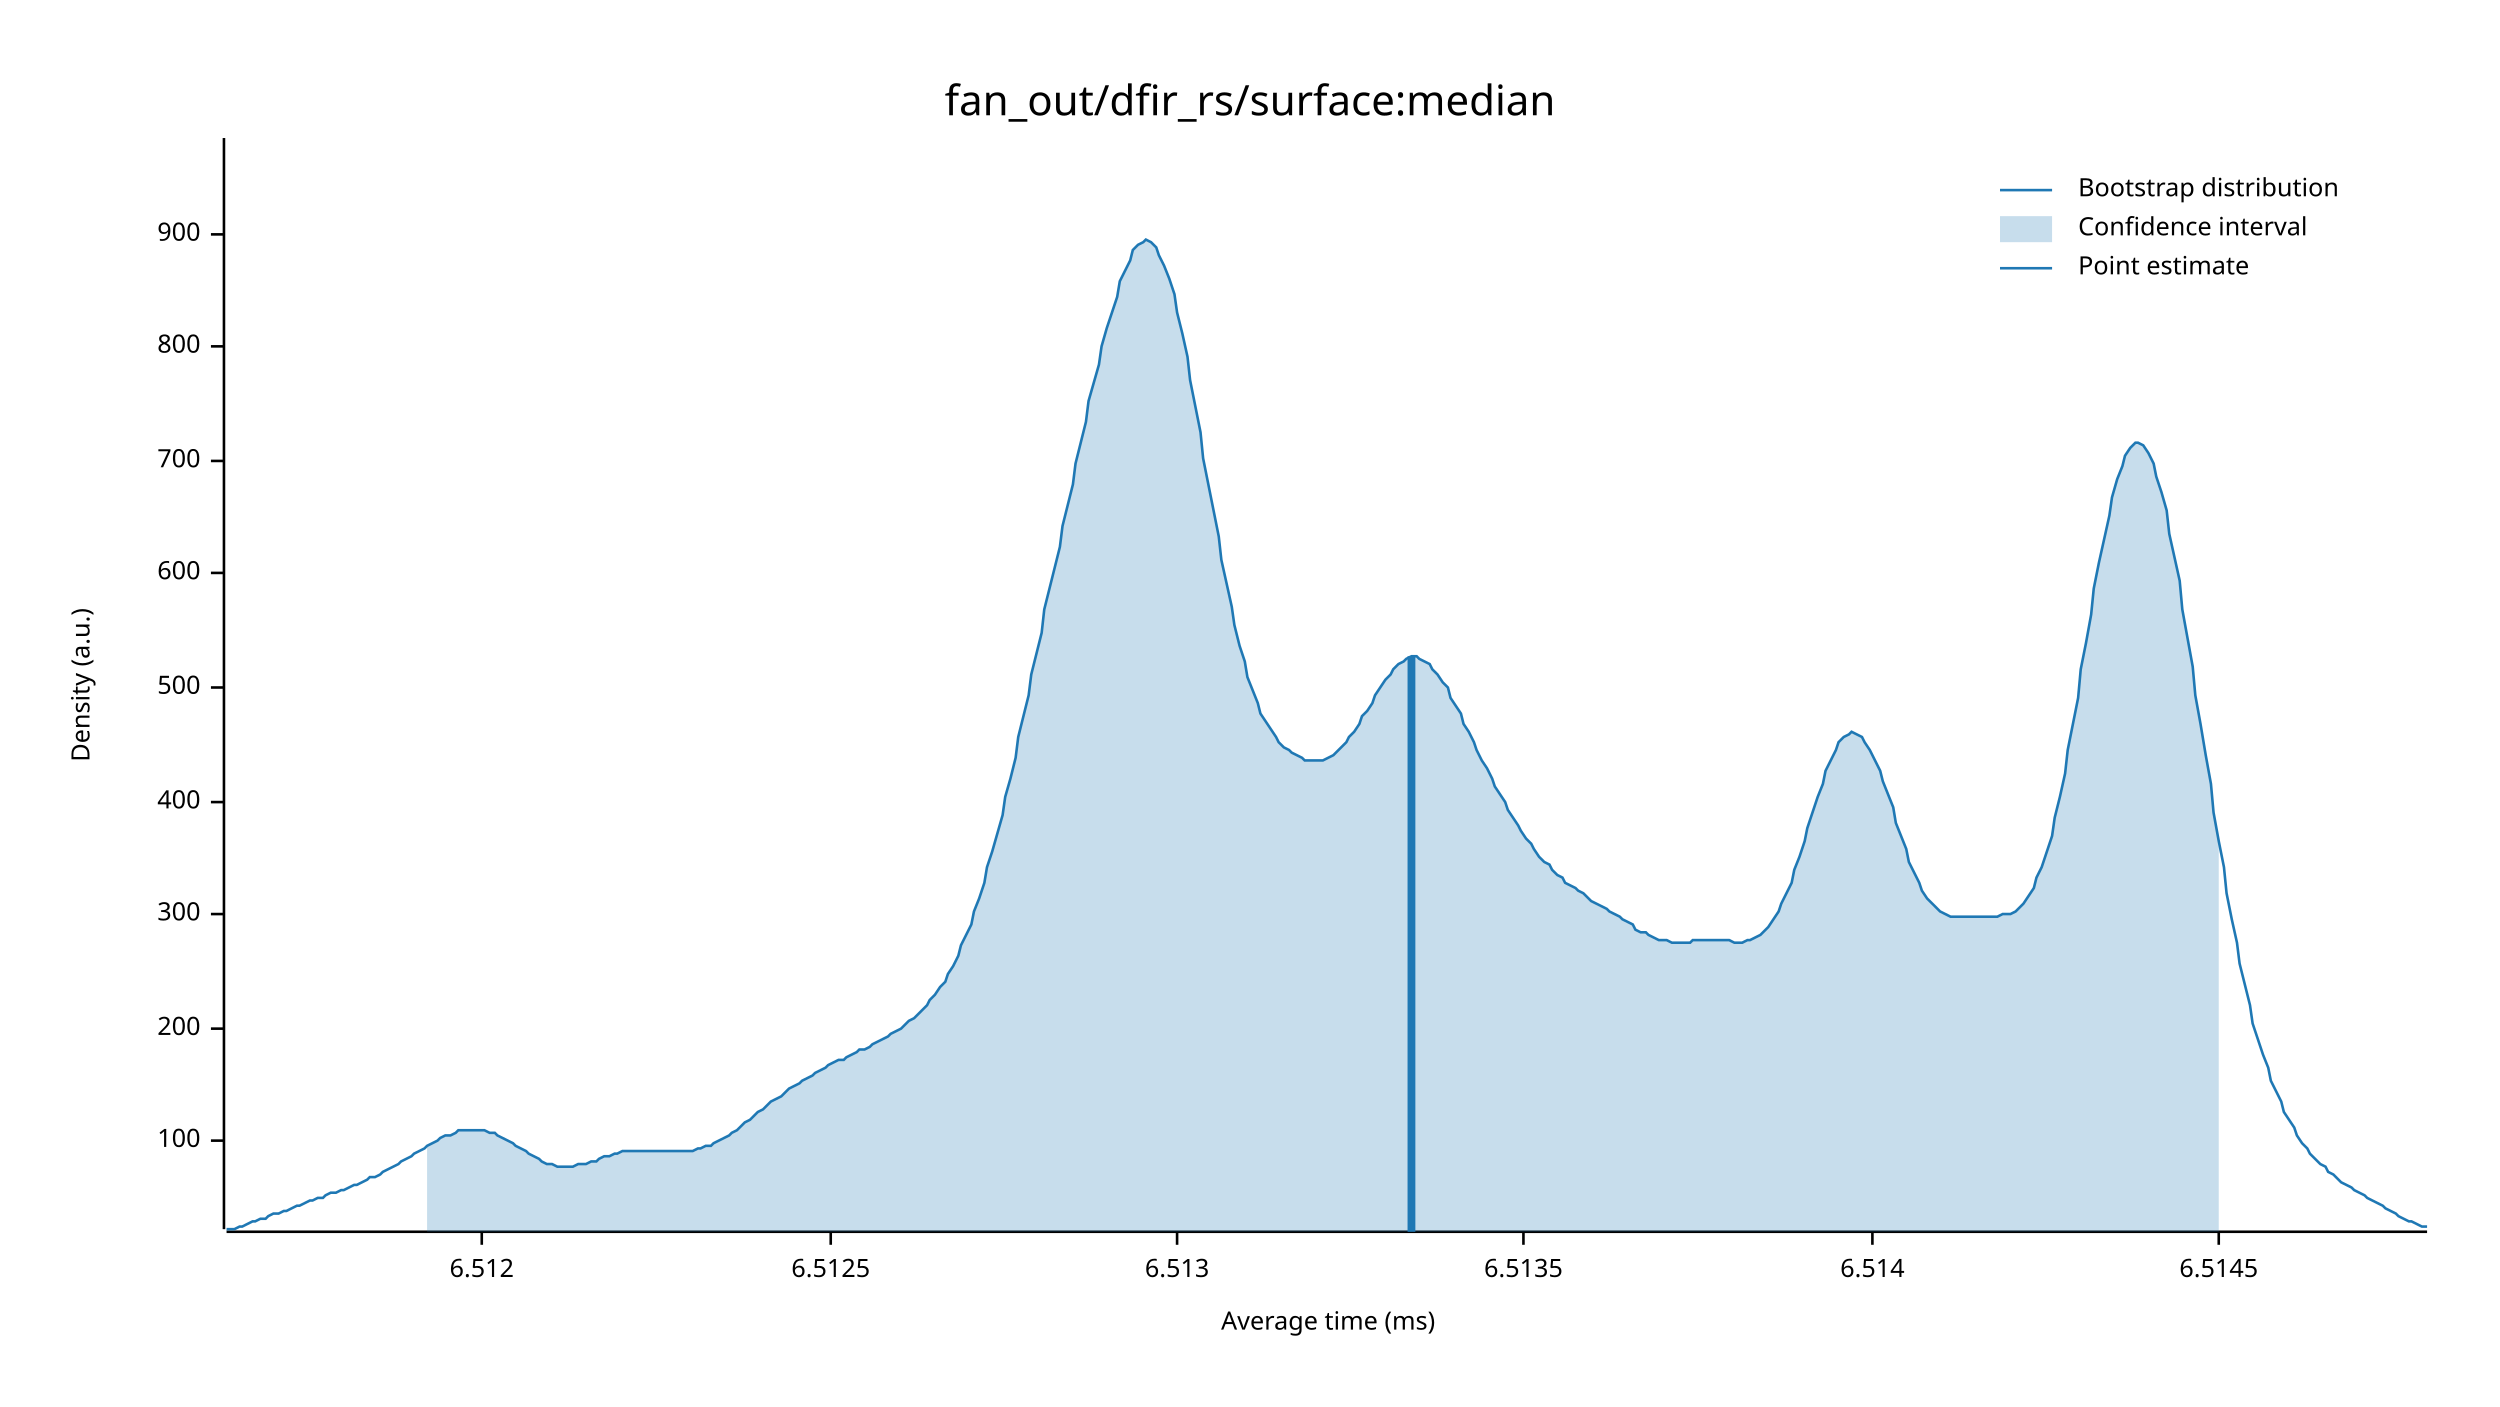
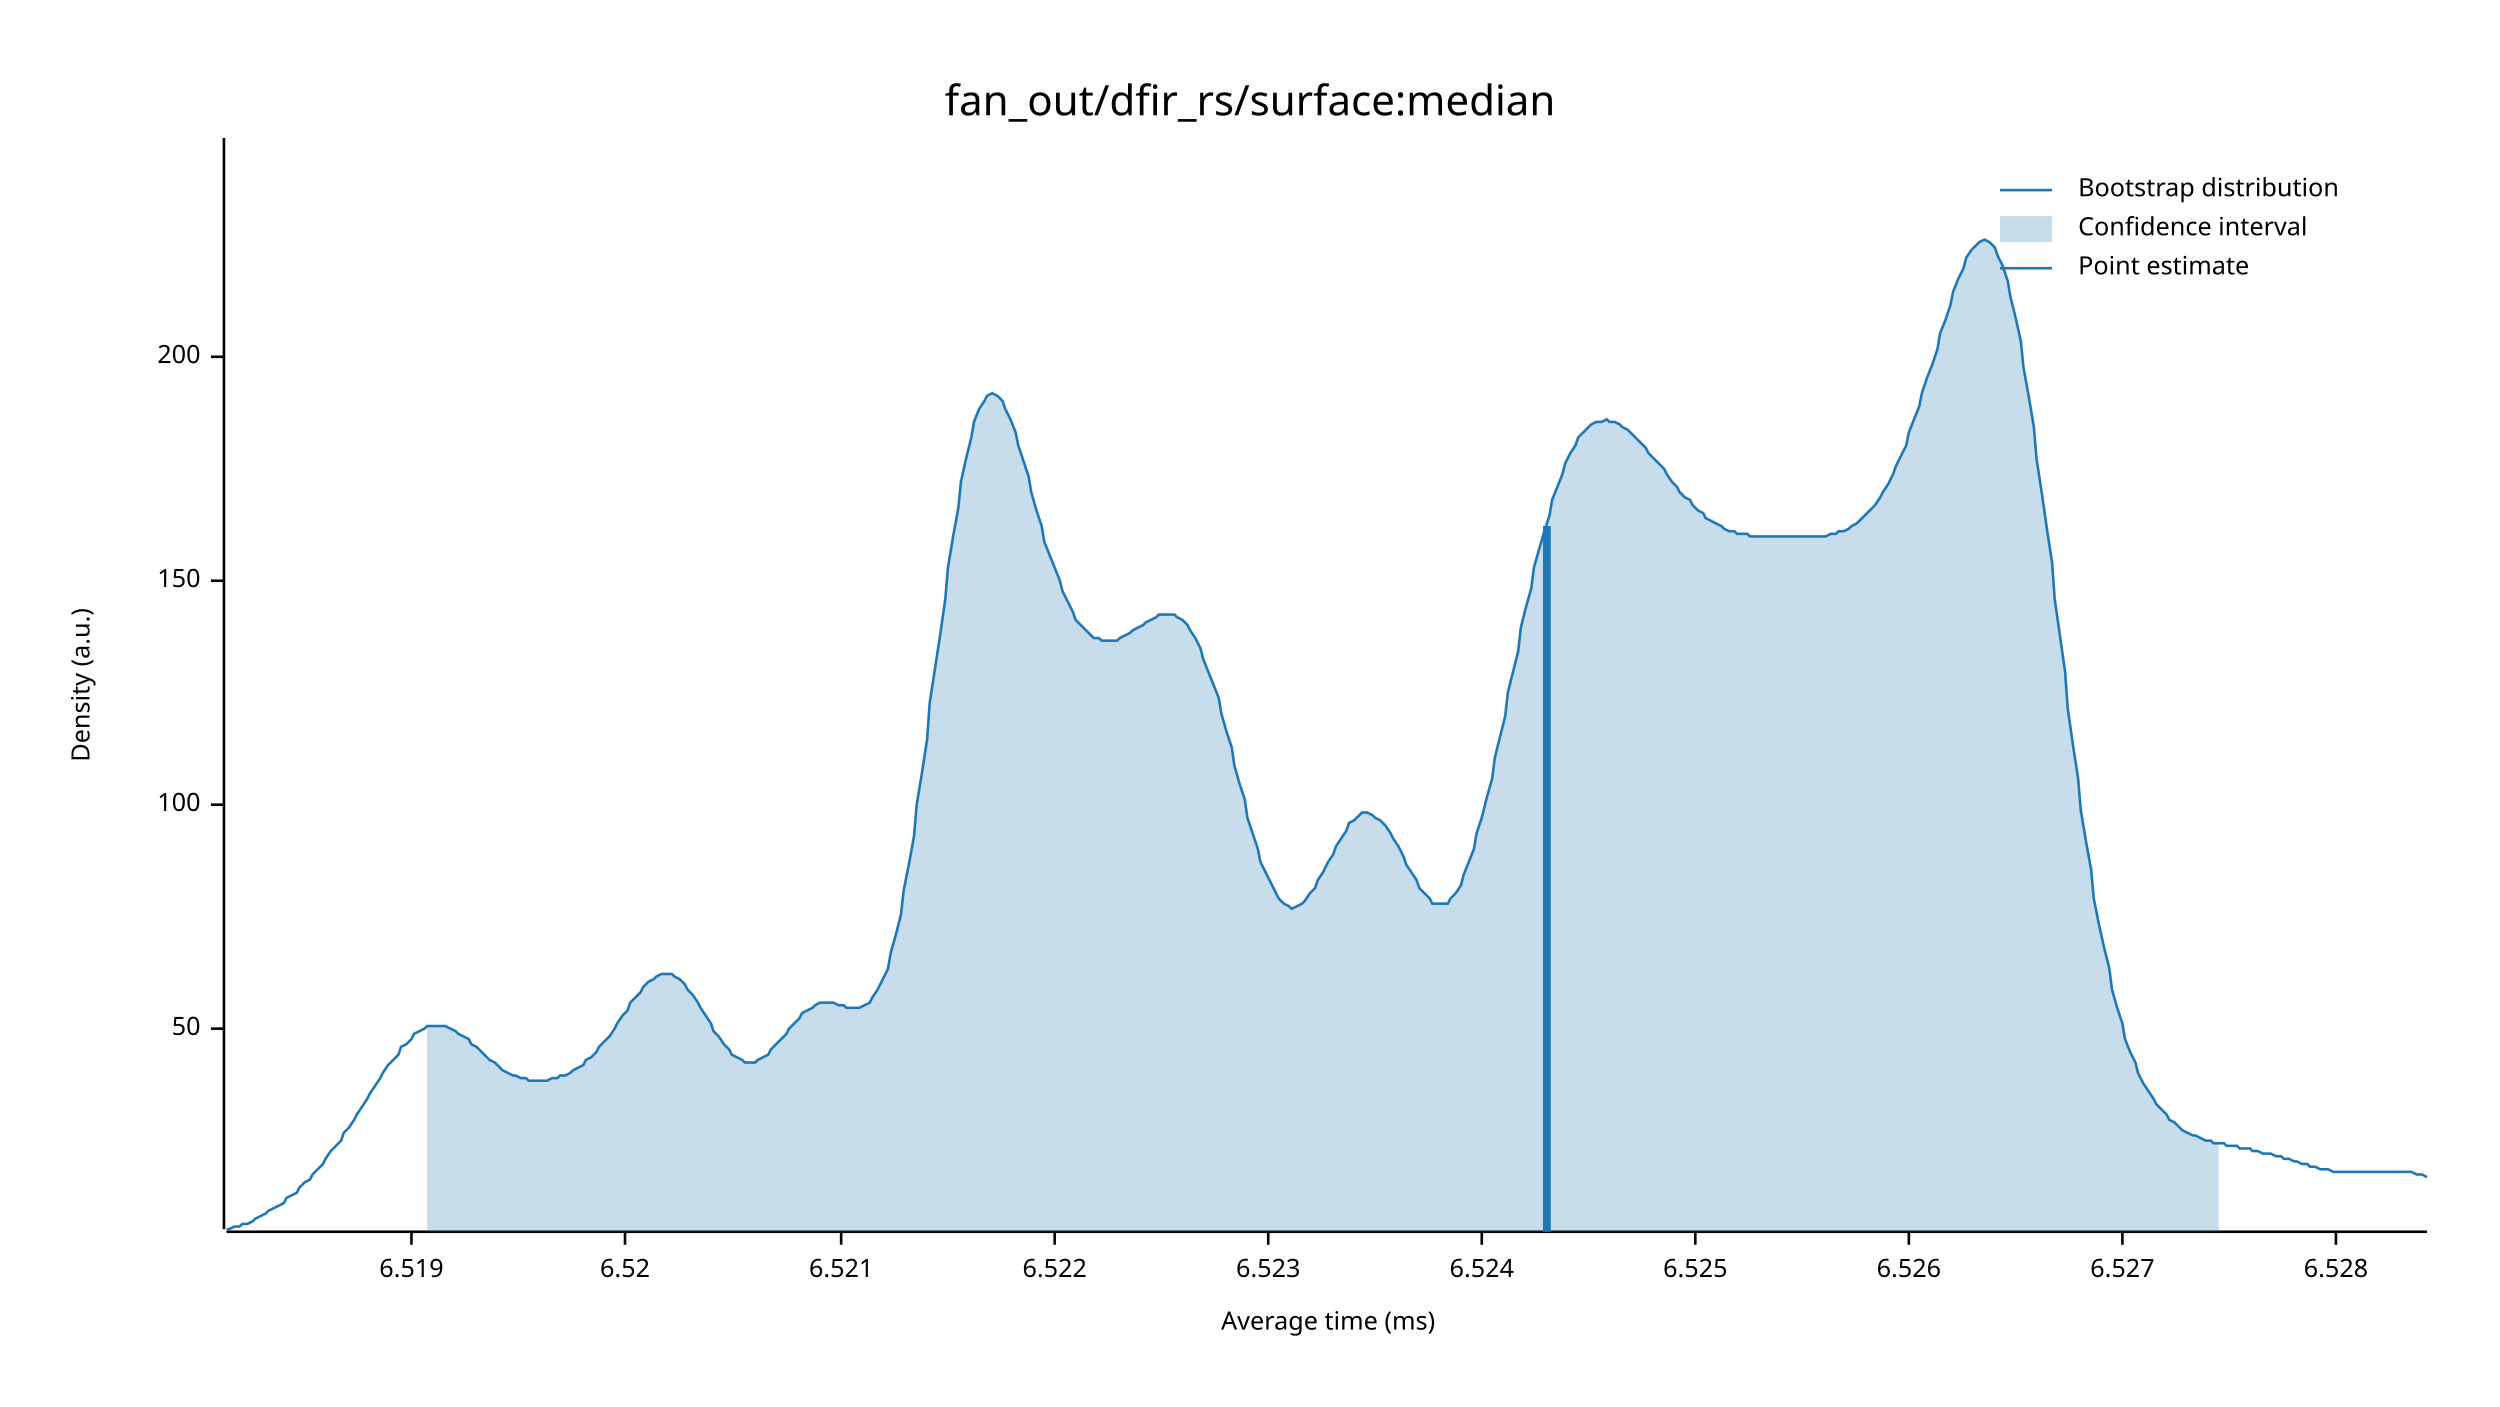
<svg xmlns="http://www.w3.org/2000/svg" width="960" height="540" viewBox="0 0 960 540">
  <text x="480" y="32" dy="0.76em" text-anchor="middle" font-family="sans-serif" font-size="16.129" opacity="1" fill="#000000">
fan_out/dfir_rs/surface:median
</text>
  <text x="27" y="263" dy="0.76em" text-anchor="middle" font-family="sans-serif" font-size="9.677" opacity="1" fill="#000000" transform="rotate(270, 27, 263)">
Density (a.u.)
</text>
  <text x="510" y="513" dy="-0.5ex" text-anchor="middle" font-family="sans-serif" font-size="9.677" opacity="1" fill="#000000">
Average time (ms)
</text>
  <polyline fill="none" opacity="1" stroke="#000000" stroke-width="1" points="86,53 86,472 " />
-   <text x="77" y="438" dy="0.5ex" text-anchor="end" font-family="sans-serif" font-size="9.677" opacity="1" fill="#000000">
+   <text x="77" y="395" dy="0.5ex" text-anchor="end" font-family="sans-serif" font-size="9.677" opacity="1" fill="#000000">
+ 50
+ </text>
+   <polyline fill="none" opacity="1" stroke="#000000" stroke-width="1" points="81,395 86,395 " />
+   <text x="77" y="309" dy="0.5ex" text-anchor="end" font-family="sans-serif" font-size="9.677" opacity="1" fill="#000000">
100
</text>
-   <polyline fill="none" opacity="1" stroke="#000000" stroke-width="1" points="81,438 86,438 " />
-   <text x="77" y="395" dy="0.5ex" text-anchor="end" font-family="sans-serif" font-size="9.677" opacity="1" fill="#000000">
+   <polyline fill="none" opacity="1" stroke="#000000" stroke-width="1" points="81,309 86,309 " />
+   <text x="77" y="223" dy="0.5ex" text-anchor="end" font-family="sans-serif" font-size="9.677" opacity="1" fill="#000000">
+ 150
+ </text>
+   <polyline fill="none" opacity="1" stroke="#000000" stroke-width="1" points="81,223 86,223 " />
+   <text x="77" y="137" dy="0.5ex" text-anchor="end" font-family="sans-serif" font-size="9.677" opacity="1" fill="#000000">
200
</text>
-   <polyline fill="none" opacity="1" stroke="#000000" stroke-width="1" points="81,395 86,395 " />
-   <text x="77" y="351" dy="0.5ex" text-anchor="end" font-family="sans-serif" font-size="9.677" opacity="1" fill="#000000">
- 300
+   <polyline fill="none" opacity="1" stroke="#000000" stroke-width="1" points="81,137 86,137 " />
+   <polyline fill="none" opacity="1" stroke="#000000" stroke-width="1" points="87,473 932,473 " />
+   <text x="158" y="483" dy="0.76em" text-anchor="middle" font-family="sans-serif" font-size="9.677" opacity="1" fill="#000000">
+ 6.519
</text>
-   <polyline fill="none" opacity="1" stroke="#000000" stroke-width="1" points="81,351 86,351 " />
-   <text x="77" y="308" dy="0.5ex" text-anchor="end" font-family="sans-serif" font-size="9.677" opacity="1" fill="#000000">
- 400
+   <polyline fill="none" opacity="1" stroke="#000000" stroke-width="1" points="158,473 158,478 " />
+   <text x="240" y="483" dy="0.76em" text-anchor="middle" font-family="sans-serif" font-size="9.677" opacity="1" fill="#000000">
+ 6.52
</text>
-   <polyline fill="none" opacity="1" stroke="#000000" stroke-width="1" points="81,308 86,308 " />
-   <text x="77" y="264" dy="0.5ex" text-anchor="end" font-family="sans-serif" font-size="9.677" opacity="1" fill="#000000">
- 500
+   <polyline fill="none" opacity="1" stroke="#000000" stroke-width="1" points="240,473 240,478 " />
+   <text x="323" y="483" dy="0.76em" text-anchor="middle" font-family="sans-serif" font-size="9.677" opacity="1" fill="#000000">
+ 6.521
</text>
-   <polyline fill="none" opacity="1" stroke="#000000" stroke-width="1" points="81,264 86,264 " />
-   <text x="77" y="220" dy="0.5ex" text-anchor="end" font-family="sans-serif" font-size="9.677" opacity="1" fill="#000000">
- 600
+   <polyline fill="none" opacity="1" stroke="#000000" stroke-width="1" points="323,473 323,478 " />
+   <text x="405" y="483" dy="0.76em" text-anchor="middle" font-family="sans-serif" font-size="9.677" opacity="1" fill="#000000">
+ 6.522
</text>
-   <polyline fill="none" opacity="1" stroke="#000000" stroke-width="1" points="81,220 86,220 " />
-   <text x="77" y="177" dy="0.5ex" text-anchor="end" font-family="sans-serif" font-size="9.677" opacity="1" fill="#000000">
- 700
+   <polyline fill="none" opacity="1" stroke="#000000" stroke-width="1" points="405,473 405,478 " />
+   <text x="487" y="483" dy="0.76em" text-anchor="middle" font-family="sans-serif" font-size="9.677" opacity="1" fill="#000000">
+ 6.523
</text>
-   <polyline fill="none" opacity="1" stroke="#000000" stroke-width="1" points="81,177 86,177 " />
-   <text x="77" y="133" dy="0.5ex" text-anchor="end" font-family="sans-serif" font-size="9.677" opacity="1" fill="#000000">
- 800
+   <polyline fill="none" opacity="1" stroke="#000000" stroke-width="1" points="487,473 487,478 " />
+   <text x="569" y="483" dy="0.76em" text-anchor="middle" font-family="sans-serif" font-size="9.677" opacity="1" fill="#000000">
+ 6.524
</text>
-   <polyline fill="none" opacity="1" stroke="#000000" stroke-width="1" points="81,133 86,133 " />
-   <text x="77" y="90" dy="0.5ex" text-anchor="end" font-family="sans-serif" font-size="9.677" opacity="1" fill="#000000">
- 900
+   <polyline fill="none" opacity="1" stroke="#000000" stroke-width="1" points="569,473 569,478 " />
+   <text x="651" y="483" dy="0.76em" text-anchor="middle" font-family="sans-serif" font-size="9.677" opacity="1" fill="#000000">
+ 6.525
</text>
-   <polyline fill="none" opacity="1" stroke="#000000" stroke-width="1" points="81,90 86,90 " />
-   <polyline fill="none" opacity="1" stroke="#000000" stroke-width="1" points="87,473 932,473 " />
-   <text x="185" y="483" dy="0.76em" text-anchor="middle" font-family="sans-serif" font-size="9.677" opacity="1" fill="#000000">
- 6.512
+   <polyline fill="none" opacity="1" stroke="#000000" stroke-width="1" points="651,473 651,478 " />
+   <text x="733" y="483" dy="0.76em" text-anchor="middle" font-family="sans-serif" font-size="9.677" opacity="1" fill="#000000">
+ 6.526
</text>
-   <polyline fill="none" opacity="1" stroke="#000000" stroke-width="1" points="185,473 185,478 " />
-   <text x="319" y="483" dy="0.76em" text-anchor="middle" font-family="sans-serif" font-size="9.677" opacity="1" fill="#000000">
- 6.5125
+   <polyline fill="none" opacity="1" stroke="#000000" stroke-width="1" points="733,473 733,478 " />
+   <text x="815" y="483" dy="0.76em" text-anchor="middle" font-family="sans-serif" font-size="9.677" opacity="1" fill="#000000">
+ 6.527
</text>
-   <polyline fill="none" opacity="1" stroke="#000000" stroke-width="1" points="319,473 319,478 " />
-   <text x="452" y="483" dy="0.76em" text-anchor="middle" font-family="sans-serif" font-size="9.677" opacity="1" fill="#000000">
- 6.513
+   <polyline fill="none" opacity="1" stroke="#000000" stroke-width="1" points="815,473 815,478 " />
+   <text x="897" y="483" dy="0.76em" text-anchor="middle" font-family="sans-serif" font-size="9.677" opacity="1" fill="#000000">
+ 6.528
</text>
-   <polyline fill="none" opacity="1" stroke="#000000" stroke-width="1" points="452,473 452,478 " />
-   <text x="585" y="483" dy="0.76em" text-anchor="middle" font-family="sans-serif" font-size="9.677" opacity="1" fill="#000000">
- 6.5135
- </text>
-   <polyline fill="none" opacity="1" stroke="#000000" stroke-width="1" points="585,473 585,478 " />
-   <text x="719" y="483" dy="0.76em" text-anchor="middle" font-family="sans-serif" font-size="9.677" opacity="1" fill="#000000">
- 6.514
- </text>
-   <polyline fill="none" opacity="1" stroke="#000000" stroke-width="1" points="719,473 719,478 " />
-   <text x="852" y="483" dy="0.76em" text-anchor="middle" font-family="sans-serif" font-size="9.677" opacity="1" fill="#000000">
- 6.5145
- </text>
-   <polyline fill="none" opacity="1" stroke="#000000" stroke-width="1" points="852,473 852,478 " />
-   <polyline fill="none" opacity="1" stroke="#1F78B4" stroke-width="1" points="87,472 88,472 90,472 92,471 93,471 95,470 97,469 98,469 100,468 102,468 103,467 105,466 107,466 109,465 110,465 112,464 114,463 115,463 117,462 119,461 120,461 122,460 124,460 125,459 127,458 129,458 131,457 132,457 134,456 136,455 137,455 139,454 141,453 142,452 144,452 146,451 147,450 149,449 151,448 153,447 154,446 156,445 158,444 159,443 161,442 163,441 164,440 166,439 168,438 169,437 171,436 173,436 175,435 176,434 178,434 180,434 181,434 183,434 185,434 186,434 188,435 190,435 191,436 193,437 195,438 197,439 198,440 200,441 202,442 203,443 205,444 207,445 208,446 210,447 212,447 214,448 215,448 217,448 219,448 220,448 222,447 224,447 225,447 227,446 229,446 230,445 232,444 234,444 236,443 237,443 239,442 241,442 242,442 244,442 246,442 247,442 249,442 251,442 252,442 254,442 256,442 258,442 259,442 261,442 263,442 264,442 266,442 268,441 269,441 271,440 273,440 274,439 276,438 278,437 280,436 281,435 283,434 285,432 286,431 288,430 290,428 291,427 293,426 295,424 296,423 298,422 300,421 302,419 303,418 305,417 307,416 308,415 310,414 312,413 313,412 315,411 317,410 318,409 320,408 322,407 324,407 325,406 327,405 329,404 330,403 332,403 334,402 335,401 337,400 339,399 341,398 342,397 344,396 346,395 347,394 349,392 351,391 352,390 354,388 356,386 357,384 359,382 361,379 363,377 364,374 366,371 368,367 369,363 371,359 373,355 374,350 376,345 378,339 379,333 381,327 383,320 385,313 386,306 388,299 390,291 391,283 393,275 395,267 396,259 398,251 400,243 401,234 403,226 405,218 407,210 408,202 410,194 412,186 413,178 415,170 417,162 418,154 420,147 422,140 423,133 425,126 427,120 429,114 430,108 432,104 434,100 435,96 437,94 439,93 440,92 442,93 444,95 445,98 447,102 449,107 451,113 452,120 454,128 456,137 457,146 459,156 461,166 462,176 464,186 466,196 468,206 469,215 471,224 473,233 474,240 476,248 478,254 479,260 481,265 483,270 484,274 486,277 488,280 490,283 491,285 493,287 495,288 496,289 498,290 500,291 501,292 503,292 505,292 506,292 508,292 510,291 512,290 513,289 515,287 517,285 518,283 520,281 522,278 523,275 525,273 527,270 528,267 530,264 532,261 534,259 535,257 537,255 539,254 540,253 542,252 544,252 545,253 547,254 549,255 550,257 552,259 554,262 556,264 557,268 559,271 561,274 562,278 564,281 566,285 567,288 569,292 571,295 573,299 574,302 576,305 578,308 579,311 581,314 583,317 584,319 586,322 588,324 589,326 591,329 593,331 595,332 596,334 598,336 600,337 601,339 603,340 605,341 606,342 608,343 610,345 611,346 613,347 615,348 617,349 618,350 620,351 622,352 623,353 625,354 627,355 628,357 630,358 632,358 633,359 635,360 637,361 639,361 640,361 642,362 644,362 645,362 647,362 649,362 650,361 652,361 654,361 655,361 657,361 659,361 661,361 662,361 664,361 666,362 667,362 669,362 671,361 672,361 674,360 676,359 677,358 679,356 681,353 683,350 684,347 686,343 688,339 689,334 691,329 693,323 694,318 696,312 698,306 700,301 701,296 703,292 705,288 706,285 708,283 710,282 711,281 713,282 715,283 716,285 718,288 720,292 722,296 723,300 725,305 727,310 728,316 730,321 732,326 733,331 735,335 737,339 738,342 740,345 742,347 744,349 745,350 747,351 749,352 750,352 752,352 754,352 755,352 757,352 759,352 760,352 762,352 764,352 766,352 767,352 769,351 771,351 772,351 774,350 776,348 777,347 779,344 781,341 782,337 784,333 786,327 788,321 789,314 791,306 793,297 794,288 796,278 798,268 799,257 801,247 803,236 804,226 806,216 808,207 810,198 811,191 813,184 815,179 816,175 818,172 820,170 821,170 823,171 825,174 827,178 828,183 830,189 832,196 833,205 835,214 837,223 838,234 840,245 842,256 843,267 845,278 847,290 849,301 850,312 852,323 854,333 855,343 857,353 859,362 860,370 862,378 864,386 865,393 867,399 869,405 871,410 872,415 874,419 876,423 877,427 879,430 881,433 882,436 884,439 886,441 887,443 889,445 891,447 893,448 894,450 896,451 898,453 899,454 901,455 903,456 904,457 906,458 908,459 909,460 911,461 913,462 915,463 916,464 918,465 920,466 921,467 923,468 925,469 926,469 928,470 930,471 932,471 " />
-   <polygon opacity="0.25" fill="#1F78B4" points="164,440 166,439 168,438 169,437 171,436 173,436 175,435 176,434 178,434 180,434 181,434 183,434 185,434 186,434 188,435 190,435 191,436 193,437 195,438 197,439 198,440 200,441 202,442 203,443 205,444 207,445 208,446 210,447 212,447 214,448 215,448 217,448 219,448 220,448 222,447 224,447 225,447 227,446 229,446 230,445 232,444 234,444 236,443 237,443 239,442 241,442 242,442 244,442 246,442 247,442 249,442 251,442 252,442 254,442 256,442 258,442 259,442 261,442 263,442 264,442 266,442 268,441 269,441 271,440 273,440 274,439 276,438 278,437 280,436 281,435 283,434 285,432 286,431 288,430 290,428 291,427 293,426 295,424 296,423 298,422 300,421 302,419 303,418 305,417 307,416 308,415 310,414 312,413 313,412 315,411 317,410 318,409 320,408 322,407 324,407 325,406 327,405 329,404 330,403 332,403 334,402 335,401 337,400 339,399 341,398 342,397 344,396 346,395 347,394 349,392 351,391 352,390 354,388 356,386 357,384 359,382 361,379 363,377 364,374 366,371 368,367 369,363 371,359 373,355 374,350 376,345 378,339 379,333 381,327 383,320 385,313 386,306 388,299 390,291 391,283 393,275 395,267 396,259 398,251 400,243 401,234 403,226 405,218 407,210 408,202 410,194 412,186 413,178 415,170 417,162 418,154 420,147 422,140 423,133 425,126 427,120 429,114 430,108 432,104 434,100 435,96 437,94 439,93 440,92 442,93 444,95 445,98 447,102 449,107 451,113 452,120 454,128 456,137 457,146 459,156 461,166 462,176 464,186 466,196 468,206 469,215 471,224 473,233 474,240 476,248 478,254 479,260 481,265 483,270 484,274 486,277 488,280 490,283 491,285 493,287 495,288 496,289 498,290 500,291 501,292 503,292 505,292 506,292 508,292 510,291 512,290 513,289 515,287 517,285 518,283 520,281 522,278 523,275 525,273 527,270 528,267 530,264 532,261 534,259 535,257 537,255 539,254 540,253 542,252 544,252 545,253 547,254 549,255 550,257 552,259 554,262 556,264 557,268 559,271 561,274 562,278 564,281 566,285 567,288 569,292 571,295 573,299 574,302 576,305 578,308 579,311 581,314 583,317 584,319 586,322 588,324 589,326 591,329 593,331 595,332 596,334 598,336 600,337 601,339 603,340 605,341 606,342 608,343 610,345 611,346 613,347 615,348 617,349 618,350 620,351 622,352 623,353 625,354 627,355 628,357 630,358 632,358 633,359 635,360 637,361 639,361 640,361 642,362 644,362 645,362 647,362 649,362 650,361 652,361 654,361 655,361 657,361 659,361 661,361 662,361 664,361 666,362 667,362 669,362 671,361 672,361 674,360 676,359 677,358 679,356 681,353 683,350 684,347 686,343 688,339 689,334 691,329 693,323 694,318 696,312 698,306 700,301 701,296 703,292 705,288 706,285 708,283 710,282 711,281 713,282 715,283 716,285 718,288 720,292 722,296 723,300 725,305 727,310 728,316 730,321 732,326 733,331 735,335 737,339 738,342 740,345 742,347 744,349 745,350 747,351 749,352 750,352 752,352 754,352 755,352 757,352 759,352 760,352 762,352 764,352 766,352 767,352 769,351 771,351 772,351 774,350 776,348 777,347 779,344 781,341 782,337 784,333 786,327 788,321 789,314 791,306 793,297 794,288 796,278 798,268 799,257 801,247 803,236 804,226 806,216 808,207 810,198 811,191 813,184 815,179 816,175 818,172 820,170 821,170 823,171 825,174 827,178 828,183 830,189 832,196 833,205 835,214 837,223 838,234 840,245 842,256 843,267 845,278 847,290 849,301 850,312 852,323 852,473 164,473 " />
-   <polyline fill="none" opacity="1" stroke="#1F78B4" stroke-width="3" points="542,473 542,252 " />
+   <polyline fill="none" opacity="1" stroke="#000000" stroke-width="1" points="897,473 897,478 " />
+   <polyline fill="none" opacity="1" stroke="#1F78B4" stroke-width="1" points="87,472 88,472 90,471 92,471 93,470 95,470 97,469 98,468 100,467 102,466 103,465 105,464 107,463 109,462 110,460 112,459 114,458 115,456 117,454 119,453 120,451 122,449 124,447 125,445 127,442 129,440 131,438 132,435 134,433 136,430 137,428 139,425 141,422 142,420 144,417 146,414 147,412 149,409 151,407 153,405 154,402 156,401 158,399 159,397 161,396 163,395 164,394 166,394 168,394 169,394 171,394 173,395 175,396 176,397 178,398 180,399 181,401 183,402 185,404 186,405 188,407 190,408 191,409 193,411 195,412 197,413 198,413 200,414 202,414 203,415 205,415 207,415 208,415 210,415 212,414 214,414 215,413 217,413 219,412 220,411 222,410 224,409 225,407 227,406 229,404 230,402 232,400 234,398 236,395 237,393 239,390 241,388 242,385 244,383 246,381 247,379 249,377 251,376 252,375 254,374 256,374 258,374 259,375 261,376 263,378 264,380 266,382 268,385 269,387 271,390 273,393 274,396 276,398 278,401 280,403 281,405 283,406 285,407 286,408 288,408 290,408 291,407 293,406 295,405 296,403 298,401 300,399 302,397 303,395 305,393 307,391 308,389 310,388 312,387 313,386 315,385 317,385 318,385 320,385 322,386 324,386 325,387 327,387 329,387 330,387 332,386 334,385 335,383 337,380 339,376 341,372 342,366 344,359 346,351 347,342 349,332 351,321 352,309 354,297 356,284 357,270 359,257 361,244 363,230 364,218 366,206 368,195 369,185 371,176 373,168 374,162 376,157 378,154 379,152 381,151 383,152 385,154 386,157 388,161 390,166 391,171 393,177 395,183 396,189 398,196 400,202 401,208 403,213 405,218 407,223 408,227 410,231 412,235 413,238 415,240 417,242 418,243 420,245 422,245 423,246 425,246 427,246 429,246 430,245 432,244 434,243 435,242 437,241 439,240 440,239 442,238 444,237 445,236 447,236 449,236 451,236 452,237 454,238 456,240 457,242 459,245 461,249 462,253 464,258 466,263 468,268 469,274 471,281 473,287 474,294 476,301 478,307 479,314 481,320 483,326 484,331 486,335 488,339 490,343 491,345 493,347 495,348 496,349 498,348 500,347 501,346 503,343 505,341 506,338 508,335 510,331 512,328 513,325 515,322 517,319 518,316 520,315 522,313 523,312 525,312 527,313 528,314 530,315 532,317 534,320 535,322 537,325 539,329 540,332 542,335 544,338 545,341 547,343 549,345 550,347 552,347 554,347 556,347 557,345 559,343 561,340 562,336 564,331 566,326 567,320 569,314 571,306 573,299 574,291 576,283 578,275 579,266 581,258 583,250 584,241 586,233 588,226 589,218 591,211 593,204 595,198 596,192 598,187 600,182 601,178 603,174 605,171 606,168 608,166 610,164 611,163 613,162 615,162 617,161 618,162 620,162 622,163 623,164 625,165 627,167 628,168 630,170 632,172 633,174 635,176 637,178 639,180 640,182 642,185 644,187 645,189 647,191 649,192 650,194 652,196 654,197 655,199 657,200 659,201 661,202 662,203 664,204 666,204 667,205 669,205 671,205 672,206 674,206 676,206 677,206 679,206 681,206 683,206 684,206 686,206 688,206 689,206 691,206 693,206 694,206 696,206 698,206 700,206 701,206 703,205 705,205 706,204 708,204 710,203 711,202 713,201 715,199 716,198 718,196 720,194 722,191 723,189 725,186 727,182 728,179 730,175 732,171 733,166 735,161 737,156 738,151 740,145 742,140 744,134 745,128 747,123 749,117 750,112 752,107 754,103 755,99 757,96 759,94 760,93 762,92 764,93 766,95 767,98 769,102 771,108 772,114 774,122 776,131 777,141 779,152 781,164 782,176 784,189 786,203 788,216 789,230 791,244 793,258 794,272 796,286 798,299 799,311 801,323 803,334 804,345 806,355 808,364 810,372 811,380 813,387 815,393 816,399 818,404 820,408 821,412 823,416 825,419 827,422 828,424 830,426 832,428 833,430 835,431 837,433 838,434 840,435 842,436 843,436 845,437 847,438 849,438 850,439 852,439 854,439 855,440 857,440 859,440 860,441 862,441 864,441 865,442 867,442 869,443 871,443 872,443 874,444 876,444 877,445 879,445 881,446 882,446 884,447 886,447 887,448 889,448 891,449 893,449 894,449 896,450 898,450 899,450 901,450 903,450 904,450 906,450 908,450 909,450 911,450 913,450 915,450 916,450 918,450 920,450 921,450 923,450 925,450 926,450 928,451 930,451 932,452 " />
+   <polygon opacity="0.25" fill="#1F78B4" points="164,394 166,394 168,394 169,394 171,394 173,395 175,396 176,397 178,398 180,399 181,401 183,402 185,404 186,405 188,407 190,408 191,409 193,411 195,412 197,413 198,413 200,414 202,414 203,415 205,415 207,415 208,415 210,415 212,414 214,414 215,413 217,413 219,412 220,411 222,410 224,409 225,407 227,406 229,404 230,402 232,400 234,398 236,395 237,393 239,390 241,388 242,385 244,383 246,381 247,379 249,377 251,376 252,375 254,374 256,374 258,374 259,375 261,376 263,378 264,380 266,382 268,385 269,387 271,390 273,393 274,396 276,398 278,401 280,403 281,405 283,406 285,407 286,408 288,408 290,408 291,407 293,406 295,405 296,403 298,401 300,399 302,397 303,395 305,393 307,391 308,389 310,388 312,387 313,386 315,385 317,385 318,385 320,385 322,386 324,386 325,387 327,387 329,387 330,387 332,386 334,385 335,383 337,380 339,376 341,372 342,366 344,359 346,351 347,342 349,332 351,321 352,309 354,297 356,284 357,270 359,257 361,244 363,230 364,218 366,206 368,195 369,185 371,176 373,168 374,162 376,157 378,154 379,152 381,151 383,152 385,154 386,157 388,161 390,166 391,171 393,177 395,183 396,189 398,196 400,202 401,208 403,213 405,218 407,223 408,227 410,231 412,235 413,238 415,240 417,242 418,243 420,245 422,245 423,246 425,246 427,246 429,246 430,245 432,244 434,243 435,242 437,241 439,240 440,239 442,238 444,237 445,236 447,236 449,236 451,236 452,237 454,238 456,240 457,242 459,245 461,249 462,253 464,258 466,263 468,268 469,274 471,281 473,287 474,294 476,301 478,307 479,314 481,320 483,326 484,331 486,335 488,339 490,343 491,345 493,347 495,348 496,349 498,348 500,347 501,346 503,343 505,341 506,338 508,335 510,331 512,328 513,325 515,322 517,319 518,316 520,315 522,313 523,312 525,312 527,313 528,314 530,315 532,317 534,320 535,322 537,325 539,329 540,332 542,335 544,338 545,341 547,343 549,345 550,347 552,347 554,347 556,347 557,345 559,343 561,340 562,336 564,331 566,326 567,320 569,314 571,306 573,299 574,291 576,283 578,275 579,266 581,258 583,250 584,241 586,233 588,226 589,218 591,211 593,204 595,198 596,192 598,187 600,182 601,178 603,174 605,171 606,168 608,166 610,164 611,163 613,162 615,162 617,161 618,162 620,162 622,163 623,164 625,165 627,167 628,168 630,170 632,172 633,174 635,176 637,178 639,180 640,182 642,185 644,187 645,189 647,191 649,192 650,194 652,196 654,197 655,199 657,200 659,201 661,202 662,203 664,204 666,204 667,205 669,205 671,205 672,206 674,206 676,206 677,206 679,206 681,206 683,206 684,206 686,206 688,206 689,206 691,206 693,206 694,206 696,206 698,206 700,206 701,206 703,205 705,205 706,204 708,204 710,203 711,202 713,201 715,199 716,198 718,196 720,194 722,191 723,189 725,186 727,182 728,179 730,175 732,171 733,166 735,161 737,156 738,151 740,145 742,140 744,134 745,128 747,123 749,117 750,112 752,107 754,103 755,99 757,96 759,94 760,93 762,92 764,93 766,95 767,98 769,102 771,108 772,114 774,122 776,131 777,141 779,152 781,164 782,176 784,189 786,203 788,216 789,230 791,244 793,258 794,272 796,286 798,299 799,311 801,323 803,334 804,345 806,355 808,364 810,372 811,380 813,387 815,393 816,399 818,404 820,408 821,412 823,416 825,419 827,422 828,424 830,426 832,428 833,430 835,431 837,433 838,434 840,435 842,436 843,436 845,437 847,438 849,438 850,439 852,439 852,473 164,473 " />
+   <polyline fill="none" opacity="1" stroke="#1F78B4" stroke-width="3" points="594,473 594,202 " />
  <text x="798" y="68" dy="0.76em" text-anchor="start" font-family="sans-serif" font-size="9.677" opacity="1" fill="#000000">
Bootstrap distribution
</text>
  <text x="798" y="83" dy="0.76em" text-anchor="start" font-family="sans-serif" font-size="9.677" opacity="1" fill="#000000">
Confidence interval
</text>
  <text x="798" y="98" dy="0.76em" text-anchor="start" font-family="sans-serif" font-size="9.677" opacity="1" fill="#000000">
Point estimate
</text>
  <polyline fill="none" opacity="1" stroke="#1F78B4" stroke-width="1" points="768,73 788,73 " />
  <rect x="768" y="83" width="20" height="10" opacity="0.25" fill="#1F78B4" stroke="none" />
  <polyline fill="none" opacity="1" stroke="#1F78B4" stroke-width="1" points="768,103 788,103 " />
</svg>
